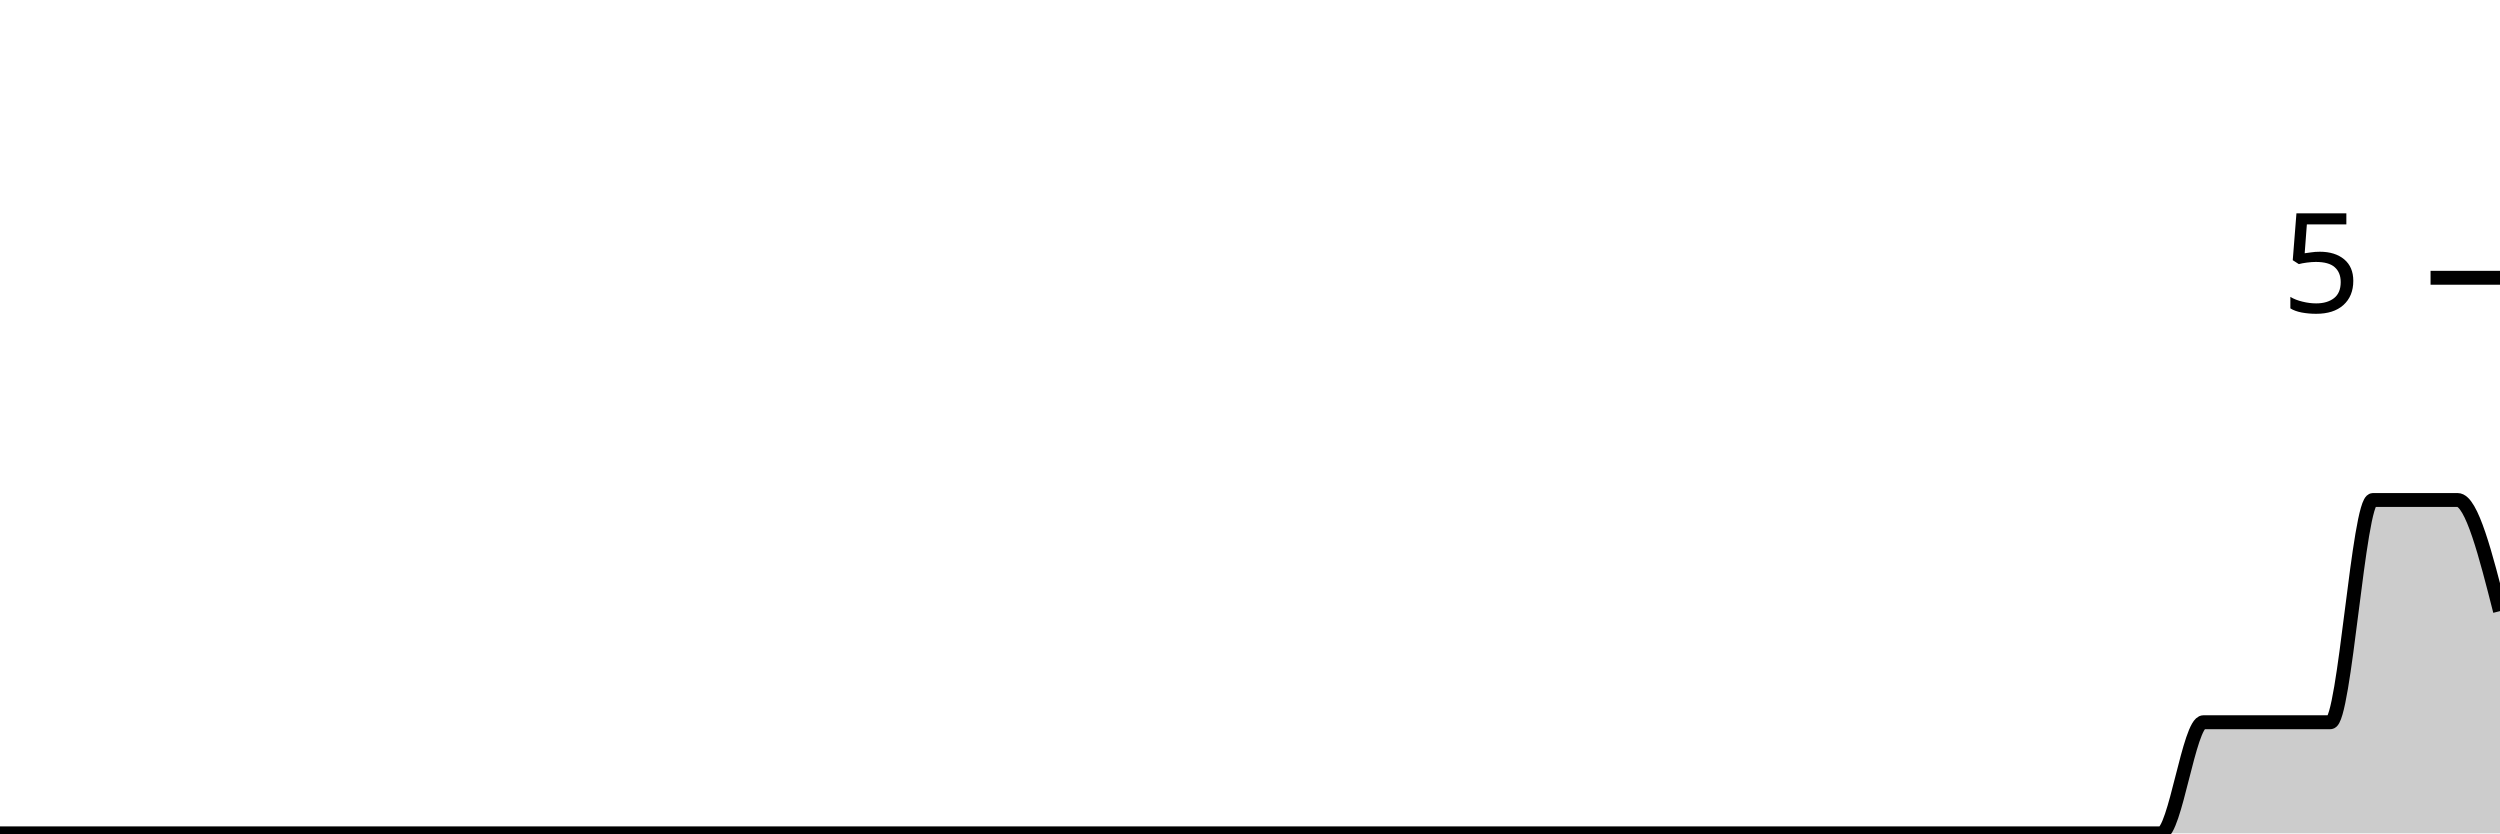
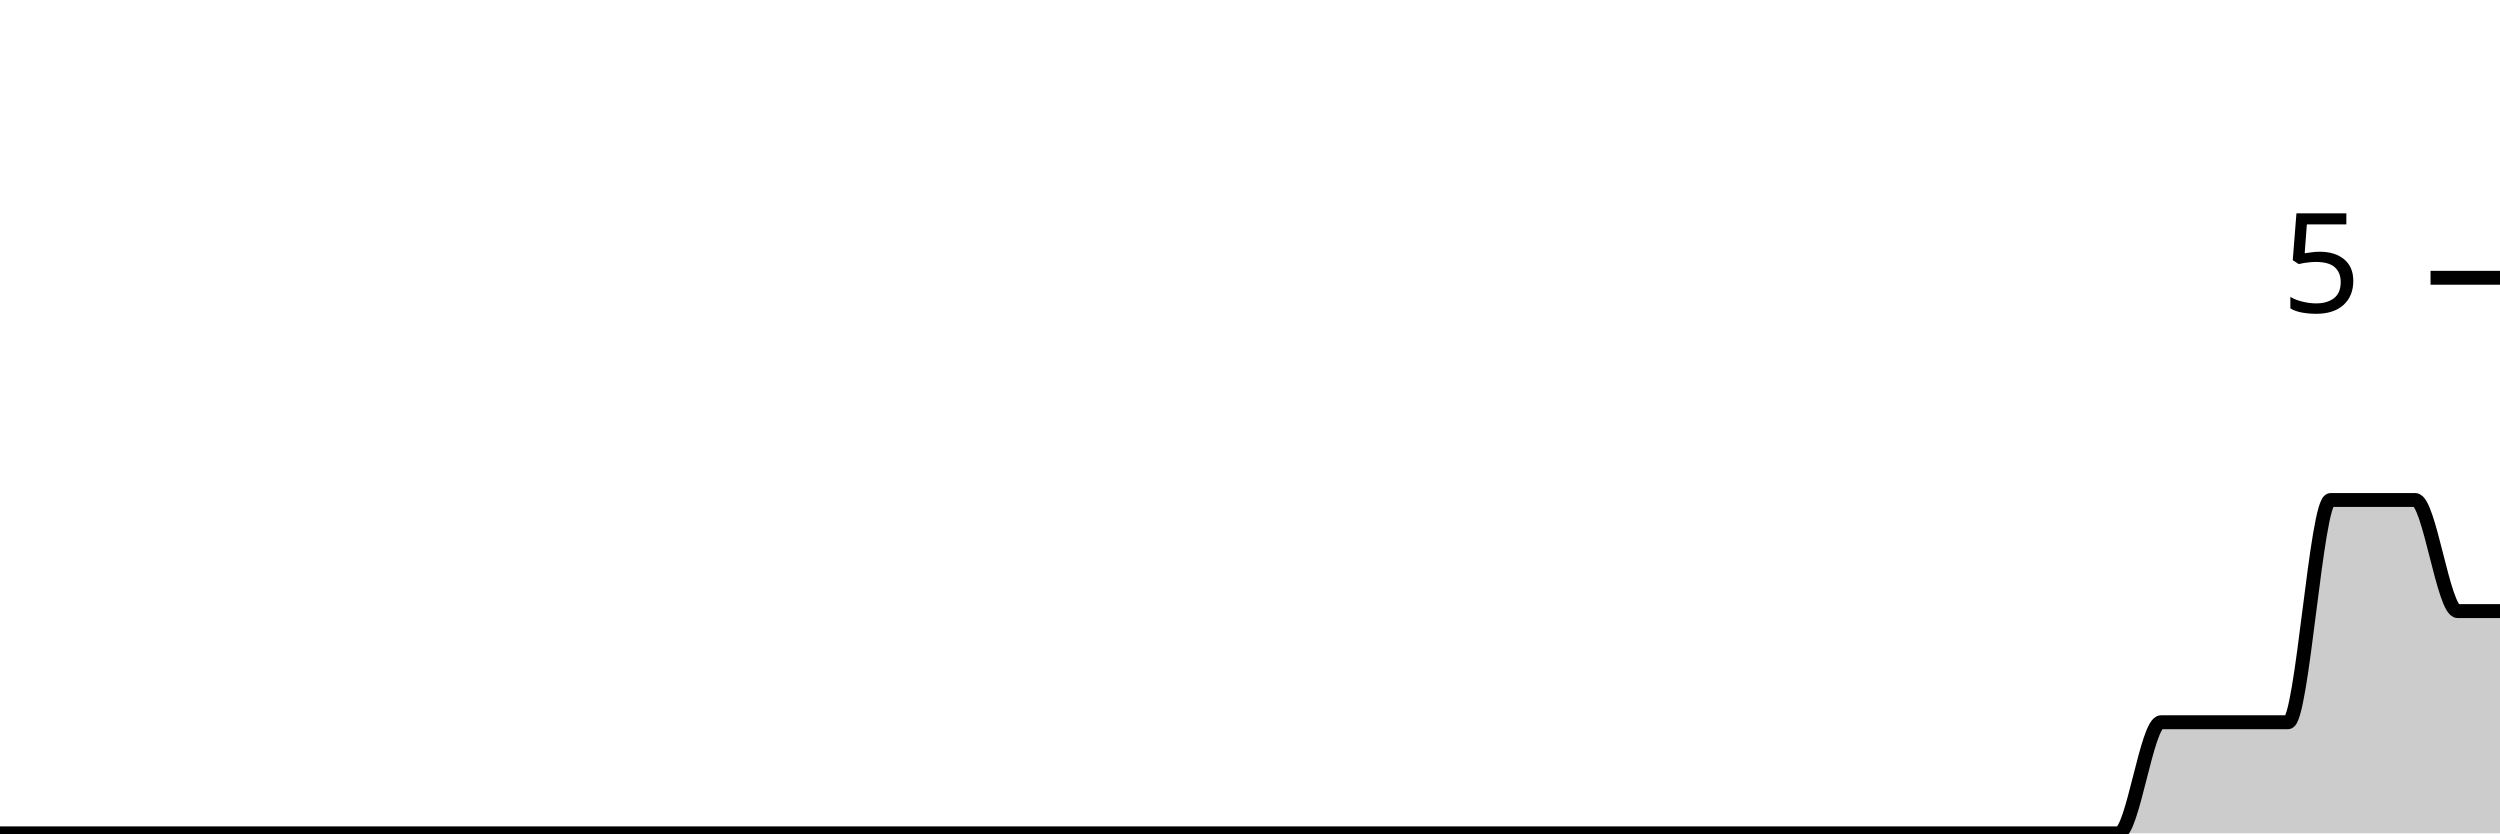
<svg xmlns="http://www.w3.org/2000/svg" viewBox="0 0 180 60">
  <g transform="translate(0,20)">
-     <path class="area" fill="rgba(0, 0, 0, 0.2)" d="M0,40C1.017,40,2.034,40,3.051,40C4.068,40,5.085,40,6.102,40C7.119,40,8.136,40,9.153,40C10.169,40,11.186,40,12.203,40C13.22,40,14.237,40,15.254,40C16.271,40,17.288,40,18.305,40C19.322,40,20.339,40,21.356,40C22.373,40,23.39,40,24.407,40C25.424,40,26.441,40,27.458,40C28.475,40,29.492,40,30.508,40C31.525,40,32.542,40,33.559,40C34.576,40,35.593,40,36.61,40C37.627,40,38.644,40,39.661,40C40.678,40,41.695,40,42.712,40C43.729,40,44.746,40,45.763,40C46.78,40,47.797,40,48.814,40C49.831,40,50.847,40,51.864,40C52.881,40,53.898,40,54.915,40C55.932,40,56.949,40,57.966,40C58.983,40,60,40,61.017,40C62.034,40,63.051,40,64.068,40C65.085,40,66.102,40,67.119,40C68.136,40,69.153,40,70.169,40C71.186,40,72.203,40,73.22,40C74.237,40,75.254,40,76.271,40C77.288,40,78.305,40,79.322,40C80.339,40,81.356,40,82.373,40C83.39,40,84.407,40,85.424,40C86.441,40,87.458,40,88.475,40C89.492,40,90.508,40,91.525,40C92.542,40,93.559,40,94.576,40C95.593,40,96.61,40,97.627,40C98.644,40,99.661,40,100.678,40C101.695,40,102.712,40,103.729,40C104.746,40,105.763,40,106.78,40C107.797,40,108.814,40,109.831,40C110.847,40,111.864,40,112.881,40C113.898,40,114.915,40,115.932,40C116.949,40,117.966,40,118.983,40C120,40,121.017,40,122.034,40C123.051,40,124.068,40,125.085,40C126.102,40,127.119,40,128.136,40C129.153,40,130.169,40,131.186,40C132.203,40,133.22,40,134.237,40C135.254,40,136.271,40,137.288,40C138.305,40,139.322,40,140.339,40C141.356,40,142.373,40,143.39,40C144.407,40,145.424,40,146.441,40C147.458,40,148.475,40,149.492,40C150.508,40,151.525,40,152.542,40C153.559,40,154.576,40,155.593,40C156.61,40,157.627,32,158.644,32C159.661,32,160.678,32,161.695,32C162.712,32,163.729,32,164.746,32C165.763,32,166.78,32,167.797,32C168.814,32,169.831,16,170.847,16C171.864,16,172.881,16,173.898,16C174.915,16,175.932,16,176.949,16C177.966,16,178.983,20,180,24L180,40C178.983,40,177.966,40,176.949,40C175.932,40,174.915,40,173.898,40C172.881,40,171.864,40,170.847,40C169.831,40,168.814,40,167.797,40C166.78,40,165.763,40,164.746,40C163.729,40,162.712,40,161.695,40C160.678,40,159.661,40,158.644,40C157.627,40,156.61,40,155.593,40C154.576,40,153.559,40,152.542,40C151.525,40,150.508,40,149.492,40C148.475,40,147.458,40,146.441,40C145.424,40,144.407,40,143.39,40C142.373,40,141.356,40,140.339,40C139.322,40,138.305,40,137.288,40C136.271,40,135.254,40,134.237,40C133.22,40,132.203,40,131.186,40C130.169,40,129.153,40,128.136,40C127.119,40,126.102,40,125.085,40C124.068,40,123.051,40,122.034,40C121.017,40,120,40,118.983,40C117.966,40,116.949,40,115.932,40C114.915,40,113.898,40,112.881,40C111.864,40,110.847,40,109.831,40C108.814,40,107.797,40,106.78,40C105.763,40,104.746,40,103.729,40C102.712,40,101.695,40,100.678,40C99.661,40,98.644,40,97.627,40C96.61,40,95.593,40,94.576,40C93.559,40,92.542,40,91.525,40C90.508,40,89.492,40,88.475,40C87.458,40,86.441,40,85.424,40C84.407,40,83.39,40,82.373,40C81.356,40,80.339,40,79.322,40C78.305,40,77.288,40,76.271,40C75.254,40,74.237,40,73.22,40C72.203,40,71.186,40,70.169,40C69.153,40,68.136,40,67.119,40C66.102,40,65.085,40,64.068,40C63.051,40,62.034,40,61.017,40C60,40,58.983,40,57.966,40C56.949,40,55.932,40,54.915,40C53.898,40,52.881,40,51.864,40C50.847,40,49.831,40,48.814,40C47.797,40,46.78,40,45.763,40C44.746,40,43.729,40,42.712,40C41.695,40,40.678,40,39.661,40C38.644,40,37.627,40,36.61,40C35.593,40,34.576,40,33.559,40C32.542,40,31.525,40,30.508,40C29.492,40,28.475,40,27.458,40C26.441,40,25.424,40,24.407,40C23.39,40,22.373,40,21.356,40C20.339,40,19.322,40,18.305,40C17.288,40,16.271,40,15.254,40C14.237,40,13.22,40,12.203,40C11.186,40,10.169,40,9.153,40C8.136,40,7.119,40,6.102,40C5.085,40,4.068,40,3.051,40C2.034,40,1.017,40,0,40Z" />
-     <path class="line" stroke="black" fill="none" d="M0,40C1.017,40,2.034,40,3.051,40C4.068,40,5.085,40,6.102,40C7.119,40,8.136,40,9.153,40C10.169,40,11.186,40,12.203,40C13.22,40,14.237,40,15.254,40C16.271,40,17.288,40,18.305,40C19.322,40,20.339,40,21.356,40C22.373,40,23.39,40,24.407,40C25.424,40,26.441,40,27.458,40C28.475,40,29.492,40,30.508,40C31.525,40,32.542,40,33.559,40C34.576,40,35.593,40,36.61,40C37.627,40,38.644,40,39.661,40C40.678,40,41.695,40,42.712,40C43.729,40,44.746,40,45.763,40C46.78,40,47.797,40,48.814,40C49.831,40,50.847,40,51.864,40C52.881,40,53.898,40,54.915,40C55.932,40,56.949,40,57.966,40C58.983,40,60,40,61.017,40C62.034,40,63.051,40,64.068,40C65.085,40,66.102,40,67.119,40C68.136,40,69.153,40,70.169,40C71.186,40,72.203,40,73.22,40C74.237,40,75.254,40,76.271,40C77.288,40,78.305,40,79.322,40C80.339,40,81.356,40,82.373,40C83.39,40,84.407,40,85.424,40C86.441,40,87.458,40,88.475,40C89.492,40,90.508,40,91.525,40C92.542,40,93.559,40,94.576,40C95.593,40,96.61,40,97.627,40C98.644,40,99.661,40,100.678,40C101.695,40,102.712,40,103.729,40C104.746,40,105.763,40,106.78,40C107.797,40,108.814,40,109.831,40C110.847,40,111.864,40,112.881,40C113.898,40,114.915,40,115.932,40C116.949,40,117.966,40,118.983,40C120,40,121.017,40,122.034,40C123.051,40,124.068,40,125.085,40C126.102,40,127.119,40,128.136,40C129.153,40,130.169,40,131.186,40C132.203,40,133.22,40,134.237,40C135.254,40,136.271,40,137.288,40C138.305,40,139.322,40,140.339,40C141.356,40,142.373,40,143.39,40C144.407,40,145.424,40,146.441,40C147.458,40,148.475,40,149.492,40C150.508,40,151.525,40,152.542,40C153.559,40,154.576,40,155.593,40C156.61,40,157.627,32,158.644,32C159.661,32,160.678,32,161.695,32C162.712,32,163.729,32,164.746,32C165.763,32,166.78,32,167.797,32C168.814,32,169.831,16,170.847,16C171.864,16,172.881,16,173.898,16C174.915,16,175.932,16,176.949,16C177.966,16,178.983,20,180,24" />
+     <path class="area" fill="rgba(0, 0, 0, 0.2)" d="M0,40C1.017,40,2.034,40,3.051,40C4.068,40,5.085,40,6.102,40C7.119,40,8.136,40,9.153,40C10.169,40,11.186,40,12.203,40C13.22,40,14.237,40,15.254,40C16.271,40,17.288,40,18.305,40C19.322,40,20.339,40,21.356,40C22.373,40,23.39,40,24.407,40C25.424,40,26.441,40,27.458,40C28.475,40,29.492,40,30.508,40C31.525,40,32.542,40,33.559,40C34.576,40,35.593,40,36.61,40C37.627,40,38.644,40,39.661,40C40.678,40,41.695,40,42.712,40C43.729,40,44.746,40,45.763,40C46.78,40,47.797,40,48.814,40C49.831,40,50.847,40,51.864,40C52.881,40,53.898,40,54.915,40C55.932,40,56.949,40,57.966,40C58.983,40,60,40,61.017,40C62.034,40,63.051,40,64.068,40C65.085,40,66.102,40,67.119,40C68.136,40,69.153,40,70.169,40C71.186,40,72.203,40,73.22,40C74.237,40,75.254,40,76.271,40C77.288,40,78.305,40,79.322,40C80.339,40,81.356,40,82.373,40C83.39,40,84.407,40,85.424,40C86.441,40,87.458,40,88.475,40C89.492,40,90.508,40,91.525,40C92.542,40,93.559,40,94.576,40C95.593,40,96.61,40,97.627,40C98.644,40,99.661,40,100.678,40C101.695,40,102.712,40,103.729,40C104.746,40,105.763,40,106.78,40C107.797,40,108.814,40,109.831,40C110.847,40,111.864,40,112.881,40C113.898,40,114.915,40,115.932,40C116.949,40,117.966,40,118.983,40C120,40,121.017,40,122.034,40C123.051,40,124.068,40,125.085,40C126.102,40,127.119,40,128.136,40C129.153,40,130.169,40,131.186,40C132.203,40,133.22,40,134.237,40C135.254,40,136.271,40,137.288,40C138.305,40,139.322,40,140.339,40C141.356,40,142.373,40,143.39,40C144.407,40,145.424,40,146.441,40C147.458,40,148.475,40,149.492,40C150.508,40,151.525,40,152.542,40C153.559,40,154.576,32,155.593,32C156.61,32,157.627,32,158.644,32C159.661,32,160.678,32,161.695,32C162.712,32,163.729,32,164.746,32C165.763,32,166.78,16,167.797,16C168.814,16,169.831,16,170.847,16C171.864,16,172.881,16,173.898,16C174.915,16,175.932,24,176.949,24C177.966,24,178.983,24,180,24L180,40C178.983,40,177.966,40,176.949,40C175.932,40,174.915,40,173.898,40C172.881,40,171.864,40,170.847,40C169.831,40,168.814,40,167.797,40C166.78,40,165.763,40,164.746,40C163.729,40,162.712,40,161.695,40C160.678,40,159.661,40,158.644,40C157.627,40,156.61,40,155.593,40C154.576,40,153.559,40,152.542,40C151.525,40,150.508,40,149.492,40C148.475,40,147.458,40,146.441,40C145.424,40,144.407,40,143.39,40C142.373,40,141.356,40,140.339,40C139.322,40,138.305,40,137.288,40C136.271,40,135.254,40,134.237,40C133.22,40,132.203,40,131.186,40C130.169,40,129.153,40,128.136,40C127.119,40,126.102,40,125.085,40C124.068,40,123.051,40,122.034,40C121.017,40,120,40,118.983,40C117.966,40,116.949,40,115.932,40C114.915,40,113.898,40,112.881,40C111.864,40,110.847,40,109.831,40C108.814,40,107.797,40,106.78,40C105.763,40,104.746,40,103.729,40C102.712,40,101.695,40,100.678,40C99.661,40,98.644,40,97.627,40C96.61,40,95.593,40,94.576,40C93.559,40,92.542,40,91.525,40C90.508,40,89.492,40,88.475,40C87.458,40,86.441,40,85.424,40C84.407,40,83.39,40,82.373,40C81.356,40,80.339,40,79.322,40C78.305,40,77.288,40,76.271,40C75.254,40,74.237,40,73.22,40C72.203,40,71.186,40,70.169,40C69.153,40,68.136,40,67.119,40C66.102,40,65.085,40,64.068,40C63.051,40,62.034,40,61.017,40C60,40,58.983,40,57.966,40C56.949,40,55.932,40,54.915,40C53.898,40,52.881,40,51.864,40C50.847,40,49.831,40,48.814,40C47.797,40,46.78,40,45.763,40C44.746,40,43.729,40,42.712,40C41.695,40,40.678,40,39.661,40C38.644,40,37.627,40,36.61,40C35.593,40,34.576,40,33.559,40C32.542,40,31.525,40,30.508,40C29.492,40,28.475,40,27.458,40C26.441,40,25.424,40,24.407,40C23.39,40,22.373,40,21.356,40C20.339,40,19.322,40,18.305,40C17.288,40,16.271,40,15.254,40C14.237,40,13.22,40,12.203,40C11.186,40,10.169,40,9.153,40C8.136,40,7.119,40,6.102,40C5.085,40,4.068,40,3.051,40C2.034,40,1.017,40,0,40Z" />
+     <path class="line" stroke="black" fill="none" d="M0,40C1.017,40,2.034,40,3.051,40C4.068,40,5.085,40,6.102,40C7.119,40,8.136,40,9.153,40C10.169,40,11.186,40,12.203,40C13.22,40,14.237,40,15.254,40C16.271,40,17.288,40,18.305,40C19.322,40,20.339,40,21.356,40C22.373,40,23.39,40,24.407,40C25.424,40,26.441,40,27.458,40C28.475,40,29.492,40,30.508,40C31.525,40,32.542,40,33.559,40C34.576,40,35.593,40,36.61,40C37.627,40,38.644,40,39.661,40C40.678,40,41.695,40,42.712,40C43.729,40,44.746,40,45.763,40C46.78,40,47.797,40,48.814,40C49.831,40,50.847,40,51.864,40C52.881,40,53.898,40,54.915,40C55.932,40,56.949,40,57.966,40C58.983,40,60,40,61.017,40C62.034,40,63.051,40,64.068,40C65.085,40,66.102,40,67.119,40C68.136,40,69.153,40,70.169,40C71.186,40,72.203,40,73.22,40C74.237,40,75.254,40,76.271,40C77.288,40,78.305,40,79.322,40C80.339,40,81.356,40,82.373,40C83.39,40,84.407,40,85.424,40C86.441,40,87.458,40,88.475,40C89.492,40,90.508,40,91.525,40C92.542,40,93.559,40,94.576,40C95.593,40,96.61,40,97.627,40C98.644,40,99.661,40,100.678,40C101.695,40,102.712,40,103.729,40C104.746,40,105.763,40,106.78,40C107.797,40,108.814,40,109.831,40C110.847,40,111.864,40,112.881,40C113.898,40,114.915,40,115.932,40C116.949,40,117.966,40,118.983,40C120,40,121.017,40,122.034,40C123.051,40,124.068,40,125.085,40C126.102,40,127.119,40,128.136,40C129.153,40,130.169,40,131.186,40C132.203,40,133.22,40,134.237,40C135.254,40,136.271,40,137.288,40C138.305,40,139.322,40,140.339,40C141.356,40,142.373,40,143.39,40C144.407,40,145.424,40,146.441,40C147.458,40,148.475,40,149.492,40C150.508,40,151.525,40,152.542,40C153.559,40,154.576,32,155.593,32C156.61,32,157.627,32,158.644,32C159.661,32,160.678,32,161.695,32C162.712,32,163.729,32,164.746,32C165.763,32,166.78,16,167.797,16C168.814,16,169.831,16,170.847,16C171.864,16,172.881,16,173.898,16C174.915,16,175.932,24,176.949,24C177.966,24,178.983,24,180,24" />
    <path class="axis-ceiling" stroke-width="1" stroke="black" fill="none" d="M175,0L180,0" />
    <text class="axis-ceiling-label" font-family="sans-serif" text-anchor="end" font-size="10px" x="170" y="2.5">5</text>
  </g>
</svg>
